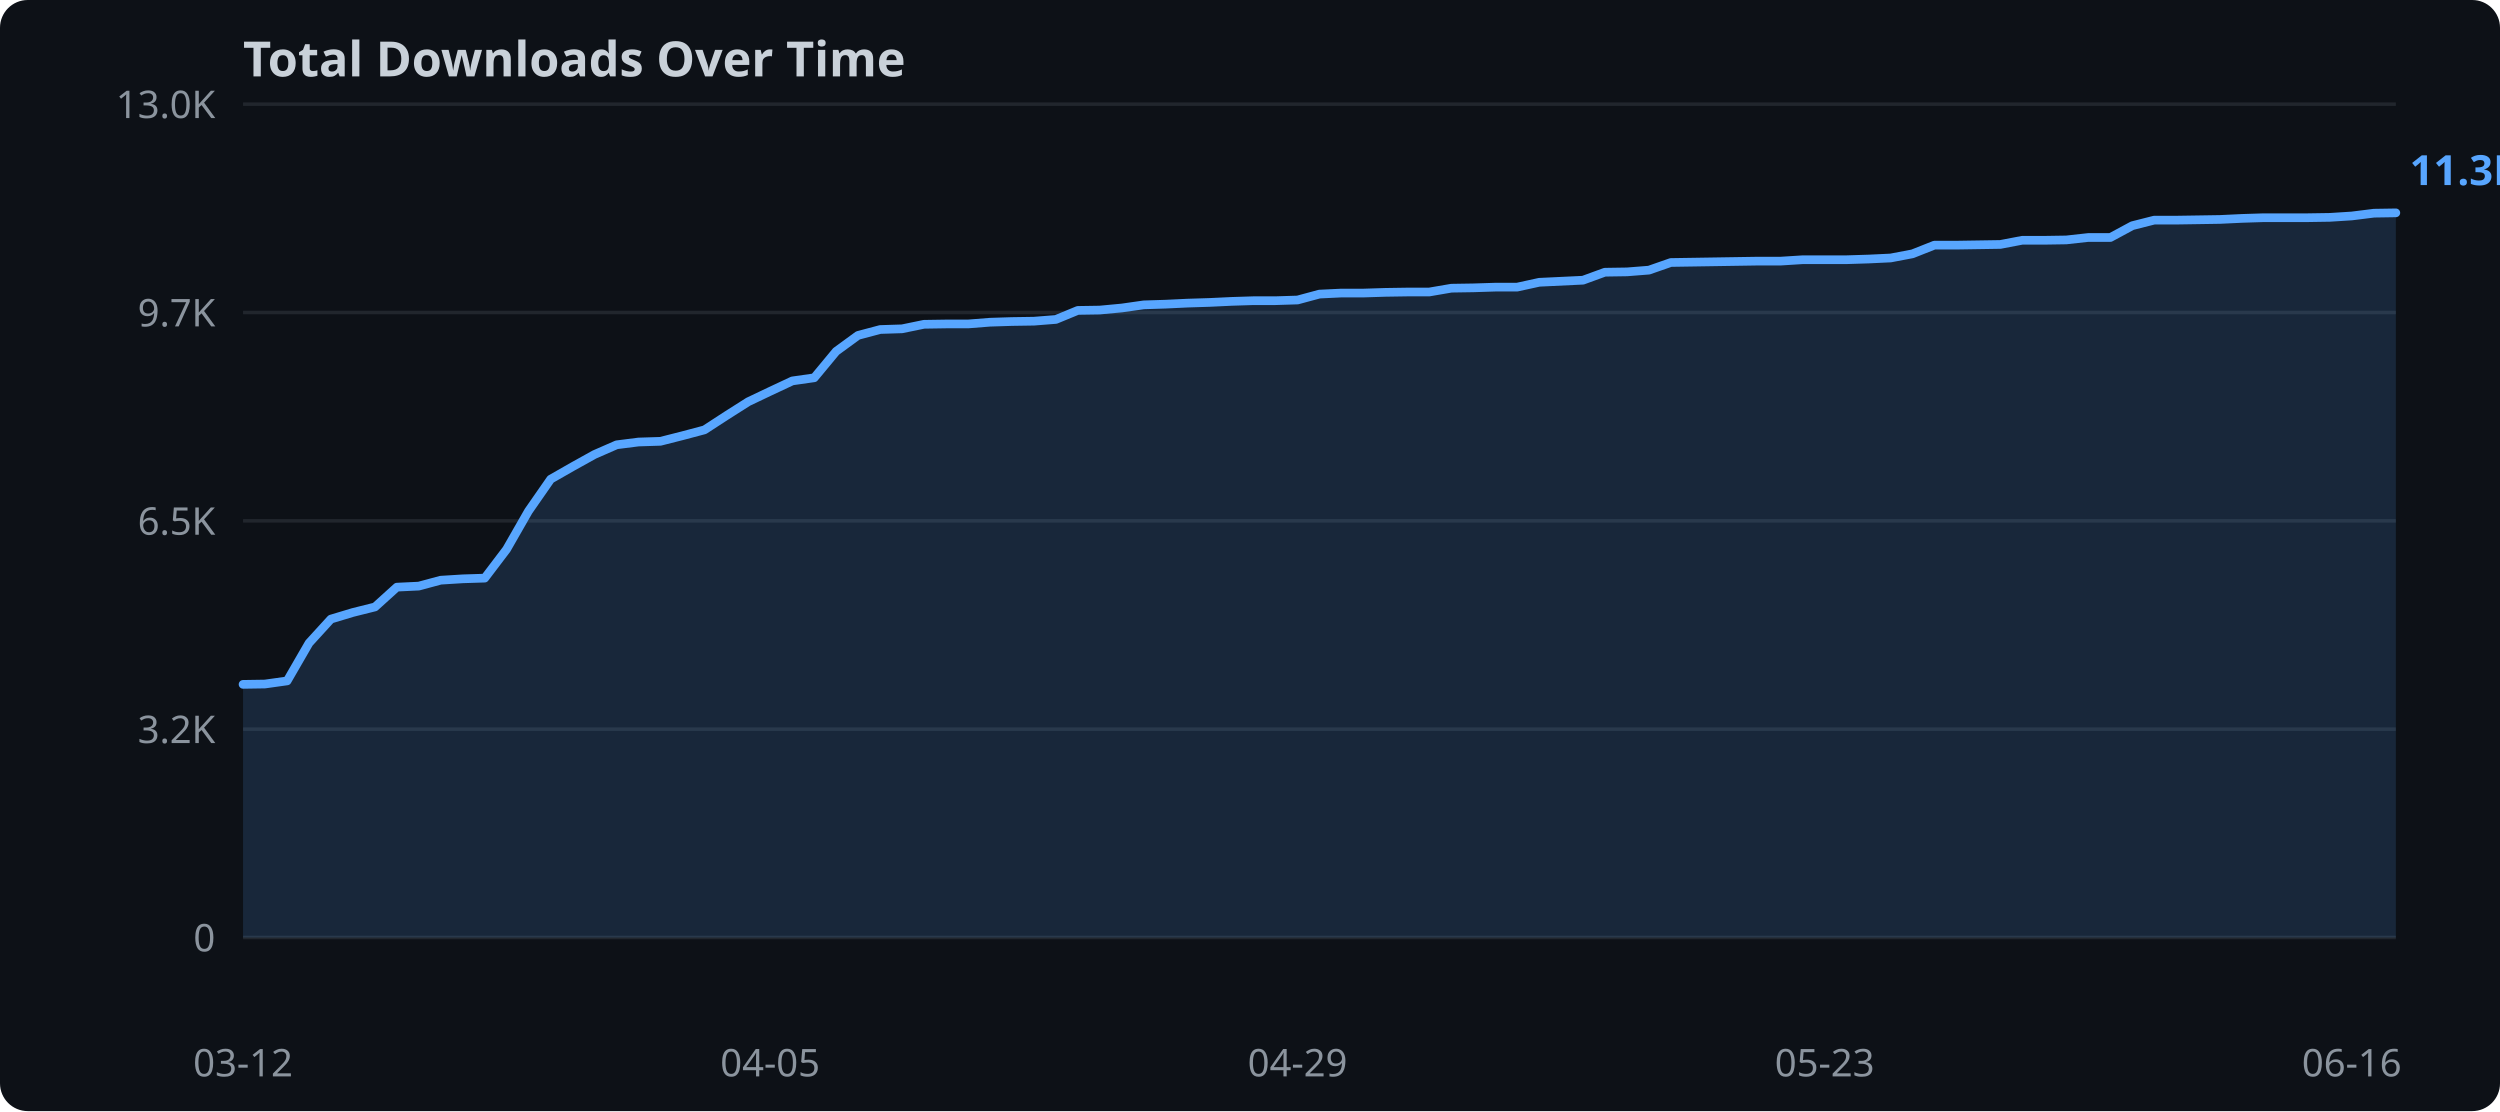
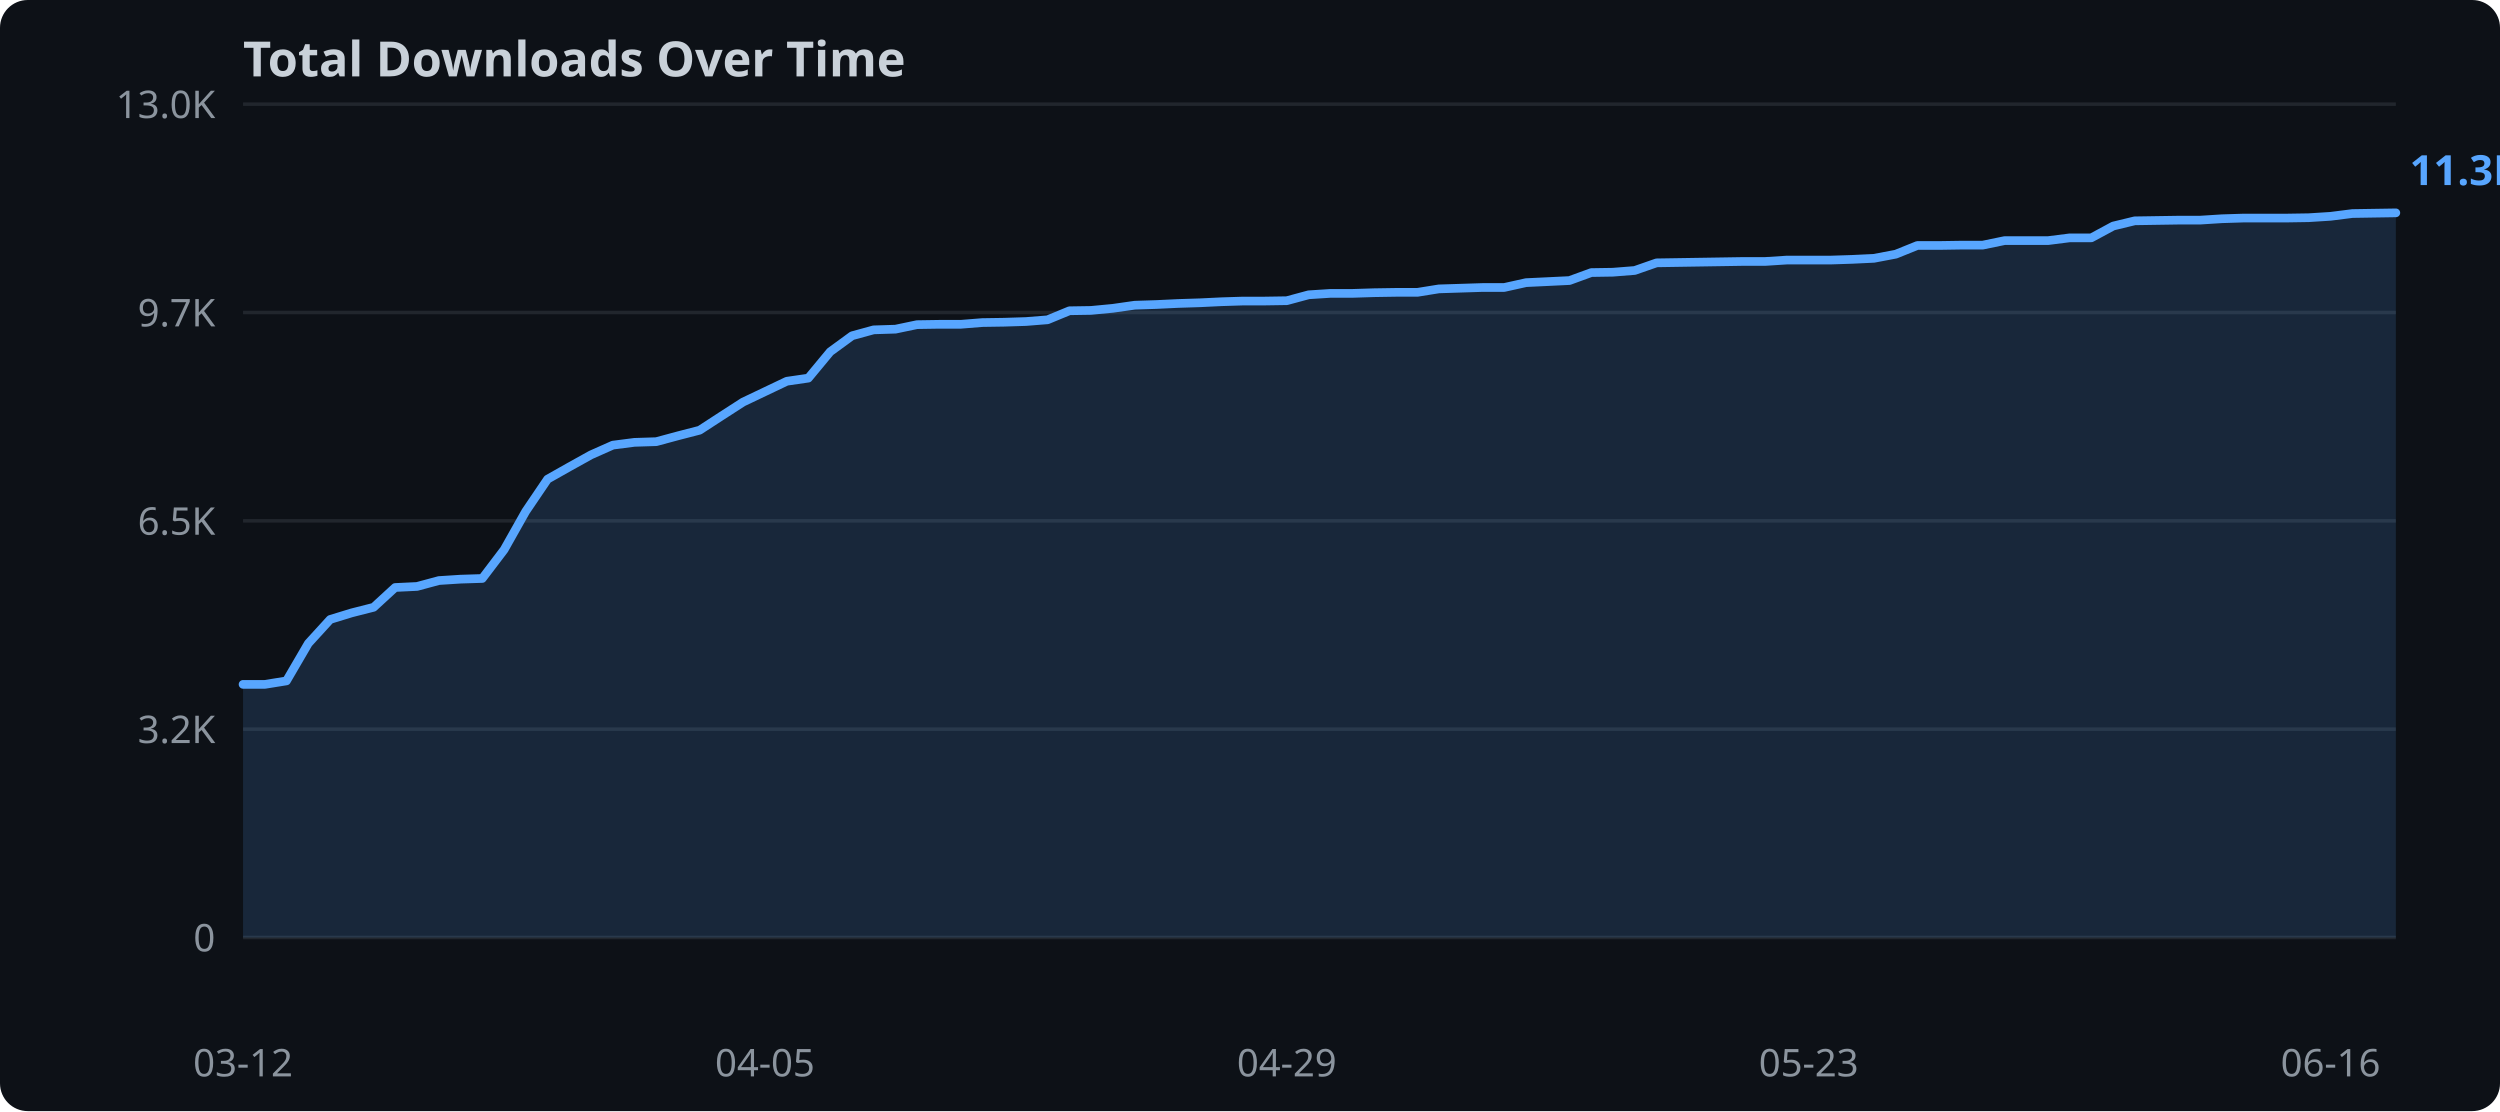
<svg xmlns="http://www.w3.org/2000/svg" width="720" height="320">
  <rect width="720" height="320" fill="#0d1117" rx="8" />
  <text x="70" y="22" fill="#c9d1d9" font-family="sans-serif" font-size="14" font-weight="bold">Total Downloads Over Time</text>
  <line x1="70" y1="270.0" x2="690" y2="270.0" stroke="#21262d" stroke-width="1" />
  <text x="62" y="274.0" text-anchor="end" fill="#8b949e" font-family="sans-serif" font-size="11">0</text>
  <line x1="70" y1="210.0" x2="690" y2="210.0" stroke="#21262d" stroke-width="1" />
  <text x="62" y="214.0" text-anchor="end" fill="#8b949e" font-family="sans-serif" font-size="11">3.2K</text>
  <line x1="70" y1="150.0" x2="690" y2="150.0" stroke="#21262d" stroke-width="1" />
  <text x="62" y="154.0" text-anchor="end" fill="#8b949e" font-family="sans-serif" font-size="11">6.5K</text>
  <line x1="70" y1="90.0" x2="690" y2="90.0" stroke="#21262d" stroke-width="1" />
  <text x="62" y="94.0" text-anchor="end" fill="#8b949e" font-family="sans-serif" font-size="11">9.7K</text>
  <line x1="70" y1="30.0" x2="690" y2="30.0" stroke="#21262d" stroke-width="1" />
  <text x="62" y="34.0" text-anchor="end" fill="#8b949e" font-family="sans-serif" font-size="11">13.0K</text>
-   <polygon points="70.0,197.1 76.3,197.0 82.7,196.1 89.0,185.2 95.3,178.3 101.6,176.4 108.0,174.8 114.3,169.1 120.6,168.8 126.9,167.1 133.3,166.7 139.6,166.5 145.9,158.2 152.2,147.2 158.6,138.0 164.9,134.4 171.2,130.9 177.6,128.1 183.9,127.3 190.2,127.1 196.5,125.5 202.9,123.8 209.2,119.7 215.5,115.7 221.8,112.7 228.2,109.7 234.5,108.8 240.8,101.2 247.1,96.6 253.5,94.9 259.8,94.7 266.1,93.4 272.4,93.3 278.8,93.3 285.1,92.8 291.4,92.6 297.8,92.5 304.1,92.0 310.4,89.4 316.7,89.3 323.1,88.7 329.4,87.8 335.7,87.6 342.0,87.3 348.4,87.1 354.7,86.8 361.0,86.6 367.3,86.6 373.7,86.4 380.0,84.7 386.3,84.4 392.7,84.4 399.0,84.2 405.3,84.1 411.6,84.1 418.0,83.0 424.3,82.9 430.6,82.7 436.9,82.7 443.3,81.3 449.6,81.0 455.9,80.7 462.2,78.4 468.6,78.3 474.9,77.8 481.2,75.6 487.6,75.5 493.9,75.4 500.2,75.3 506.5,75.2 512.9,75.2 519.2,74.8 525.5,74.8 531.8,74.8 538.2,74.6 544.5,74.3 550.8,73.1 557.1,70.6 563.5,70.6 569.8,70.5 576.1,70.4 582.4,69.2 588.8,69.2 595.1,69.1 601.4,68.4 607.8,68.4 614.1,65.0 620.4,63.4 626.7,63.4 633.1,63.3 639.4,63.2 645.7,62.9 652.0,62.7 658.4,62.7 664.7,62.7 671.0,62.6 677.3,62.2 683.7,61.4 690.0,61.3 690.0,270.0 70.0,270.0" fill="#58a6ff" opacity="0.15" />
-   <polyline points="70.0,197.1 76.3,197.0 82.7,196.1 89.0,185.2 95.3,178.3 101.6,176.4 108.0,174.8 114.3,169.1 120.6,168.8 126.9,167.1 133.3,166.7 139.6,166.5 145.9,158.2 152.2,147.2 158.6,138.0 164.9,134.4 171.2,130.9 177.6,128.1 183.9,127.3 190.2,127.1 196.5,125.5 202.9,123.8 209.2,119.7 215.5,115.7 221.8,112.7 228.2,109.7 234.5,108.8 240.8,101.2 247.1,96.6 253.5,94.9 259.8,94.7 266.1,93.4 272.4,93.3 278.8,93.3 285.1,92.8 291.4,92.6 297.8,92.5 304.1,92.0 310.4,89.4 316.7,89.3 323.1,88.7 329.4,87.8 335.7,87.6 342.0,87.3 348.4,87.1 354.7,86.8 361.0,86.6 367.3,86.6 373.7,86.4 380.0,84.7 386.3,84.4 392.7,84.4 399.0,84.2 405.3,84.1 411.6,84.1 418.0,83.0 424.3,82.9 430.6,82.7 436.9,82.7 443.3,81.3 449.6,81.0 455.9,80.7 462.2,78.4 468.6,78.3 474.9,77.8 481.2,75.6 487.6,75.5 493.9,75.4 500.2,75.3 506.5,75.2 512.9,75.2 519.2,74.8 525.5,74.8 531.8,74.8 538.2,74.6 544.5,74.3 550.8,73.1 557.1,70.6 563.5,70.6 569.8,70.5 576.1,70.4 582.4,69.2 588.8,69.2 595.1,69.1 601.4,68.4 607.8,68.4 614.1,65.0 620.4,63.4 626.7,63.4 633.1,63.3 639.4,63.2 645.7,62.9 652.0,62.7 658.4,62.7 664.7,62.7 671.0,62.6 677.3,62.2 683.7,61.4 690.0,61.3" fill="none" stroke="#58a6ff" stroke-width="2.5" stroke-linejoin="round" stroke-linecap="round" />
+   <polygon points="70.0,197.1 76.3,197.1 82.5,196.1 88.8,185.3 95.1,178.4 101.3,176.5 107.6,174.9 113.8,169.2 120.1,168.9 126.4,167.2 132.6,166.8 138.9,166.6 145.2,158.3 151.4,147.3 157.7,138.0 163.9,134.5 170.2,131.0 176.5,128.2 182.7,127.4 189.0,127.2 195.3,125.5 201.5,123.9 207.8,119.8 214.0,115.8 220.3,112.8 226.6,109.8 232.8,108.9 239.1,101.3 245.4,96.7 251.6,95.0 257.9,94.8 264.1,93.5 270.4,93.4 276.7,93.4 282.9,92.9 289.2,92.8 295.5,92.6 301.7,92.1 308.0,89.5 314.2,89.4 320.5,88.8 326.8,87.9 333.0,87.7 339.3,87.4 345.6,87.2 351.8,86.9 358.1,86.7 364.3,86.7 370.6,86.6 376.9,84.9 383.1,84.5 389.4,84.5 395.7,84.3 401.9,84.2 408.2,84.2 414.4,83.2 420.7,83.0 427.0,82.8 433.2,82.8 439.5,81.4 445.8,81.1 452.0,80.8 458.3,78.5 464.5,78.4 470.8,77.9 477.1,75.7 483.3,75.6 489.6,75.5 495.9,75.4 502.1,75.3 508.4,75.3 514.6,74.9 520.9,74.9 527.2,74.9 533.4,74.7 539.7,74.4 546.0,73.2 552.2,70.7 558.5,70.7 564.7,70.6 571.0,70.6 577.3,69.3 583.5,69.3 589.8,69.3 596.1,68.5 602.3,68.5 608.6,65.1 614.8,63.6 621.1,63.5 627.4,63.4 633.6,63.4 639.9,63.0 646.2,62.8 652.4,62.8 658.7,62.8 664.9,62.7 671.2,62.3 677.5,61.5 683.7,61.4 690.0,61.3 690.0,270.0 70.0,270.0" fill="#58a6ff" opacity="0.15" />
+   <polyline points="70.0,197.1 76.3,197.1 82.5,196.1 88.8,185.3 95.1,178.4 101.3,176.5 107.6,174.9 113.8,169.2 120.1,168.9 126.4,167.2 132.6,166.8 138.9,166.6 145.2,158.3 151.4,147.3 157.7,138.0 163.9,134.5 170.2,131.0 176.5,128.2 182.7,127.4 189.0,127.2 195.3,125.5 201.5,123.9 207.8,119.8 214.0,115.8 220.3,112.8 226.6,109.8 232.8,108.9 239.1,101.3 245.4,96.7 251.6,95.0 257.9,94.8 264.1,93.5 270.4,93.4 276.7,93.4 282.9,92.9 289.2,92.8 295.5,92.6 301.7,92.1 308.0,89.5 314.2,89.4 320.5,88.8 326.8,87.9 333.0,87.7 339.3,87.4 345.6,87.2 351.8,86.9 358.1,86.7 364.3,86.7 370.6,86.6 376.9,84.9 383.1,84.5 389.4,84.5 395.7,84.3 401.9,84.2 408.2,84.2 414.4,83.2 420.7,83.0 427.0,82.8 433.2,82.8 439.5,81.4 445.8,81.1 452.0,80.8 458.3,78.5 464.5,78.4 470.8,77.9 477.1,75.7 483.3,75.6 489.6,75.5 495.9,75.4 502.1,75.3 508.4,75.3 514.6,74.9 520.9,74.9 527.2,74.9 533.4,74.7 539.7,74.4 546.0,73.2 552.2,70.7 558.5,70.7 564.7,70.6 571.0,70.6 577.3,69.3 583.5,69.3 589.8,69.3 596.1,68.5 602.3,68.5 608.6,65.1 614.8,63.6 621.1,63.5 627.4,63.4 633.6,63.4 639.9,63.0 646.2,62.8 652.4,62.8 658.7,62.8 664.9,62.7 671.2,62.3 677.5,61.5 683.7,61.4 690.0,61.3" fill="none" stroke="#58a6ff" stroke-width="2.5" stroke-linejoin="round" stroke-linecap="round" />
  <text x="70.0" y="310" text-anchor="middle" fill="#8b949e" font-family="sans-serif" font-size="11">03-12</text>
-   <text x="221.8" y="310" text-anchor="middle" fill="#8b949e" font-family="sans-serif" font-size="11">04-05</text>
-   <text x="373.7" y="310" text-anchor="middle" fill="#8b949e" font-family="sans-serif" font-size="11">04-29</text>
-   <text x="525.5" y="310" text-anchor="middle" fill="#8b949e" font-family="sans-serif" font-size="11">05-23</text>
-   <text x="677.3" y="310" text-anchor="middle" fill="#8b949e" font-family="sans-serif" font-size="11">06-16</text>
+   <text x="220.3" y="310" text-anchor="middle" fill="#8b949e" font-family="sans-serif" font-size="11">04-05</text>
+   <text x="370.6" y="310" text-anchor="middle" fill="#8b949e" font-family="sans-serif" font-size="11">04-29</text>
+   <text x="520.9" y="310" text-anchor="middle" fill="#8b949e" font-family="sans-serif" font-size="11">05-23</text>
+   <text x="671.2" y="310" text-anchor="middle" fill="#8b949e" font-family="sans-serif" font-size="11">06-16</text>
  <text x="694.0" y="53.3" fill="#58a6ff" font-family="sans-serif" font-size="12" font-weight="bold">11.3K</text>
</svg>
